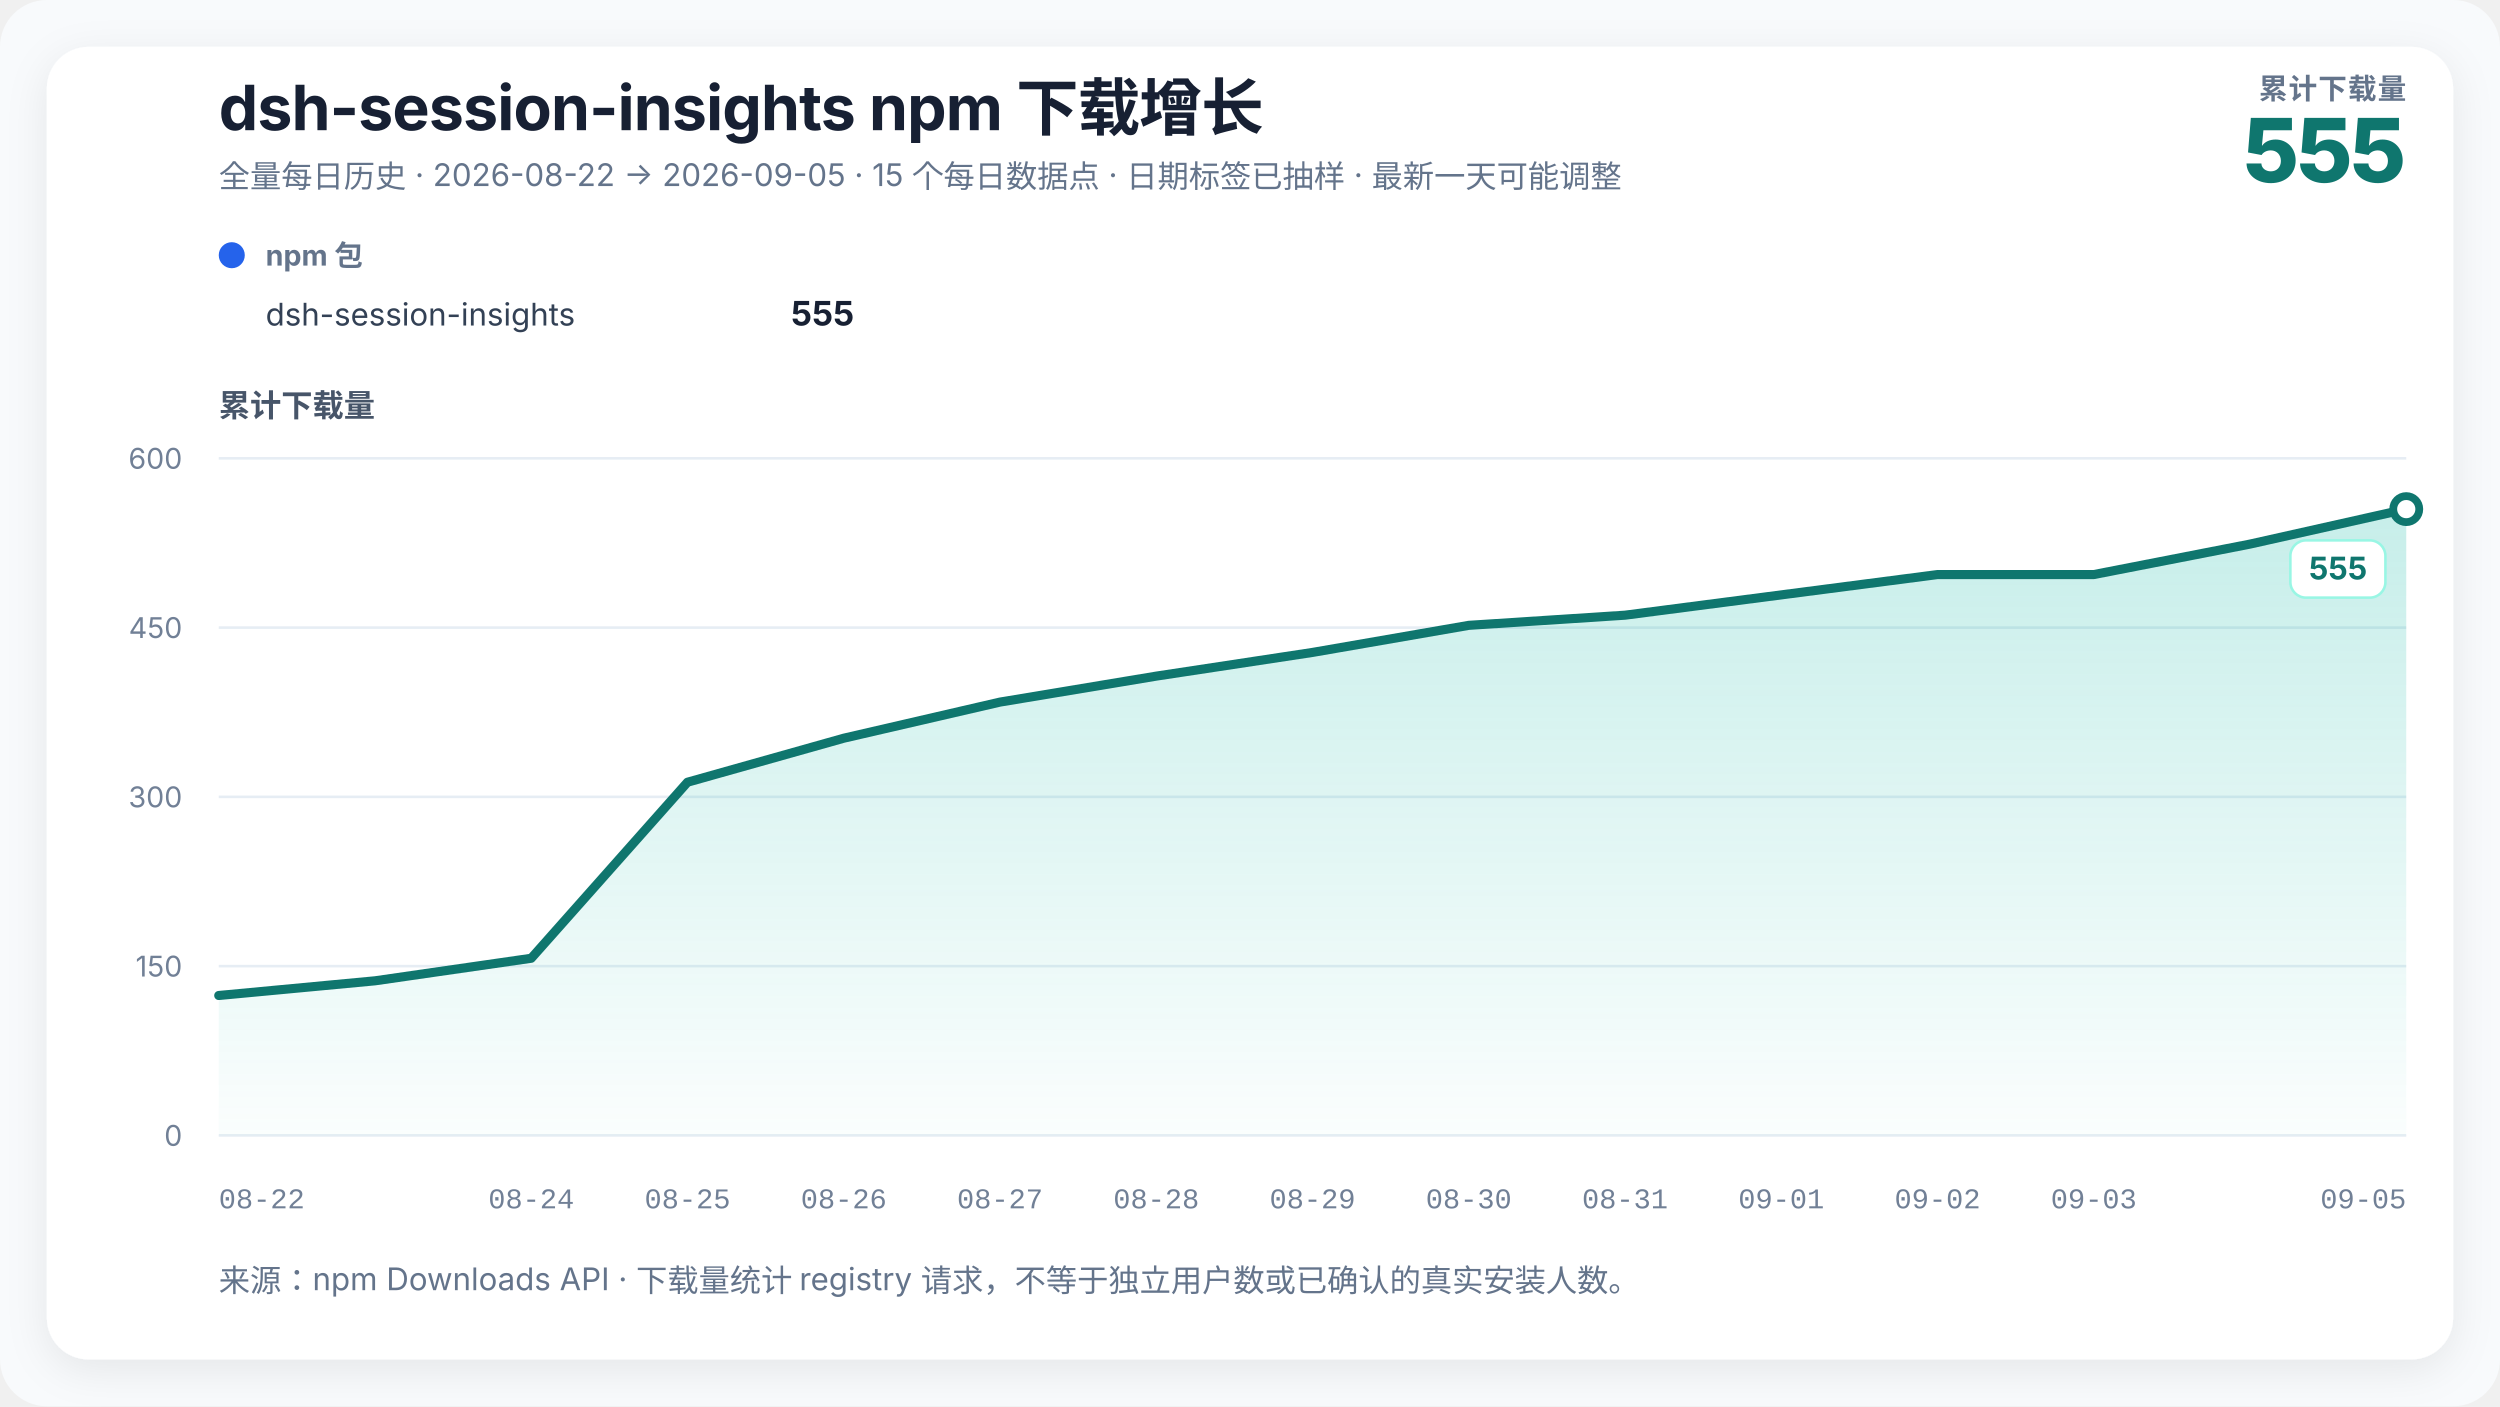
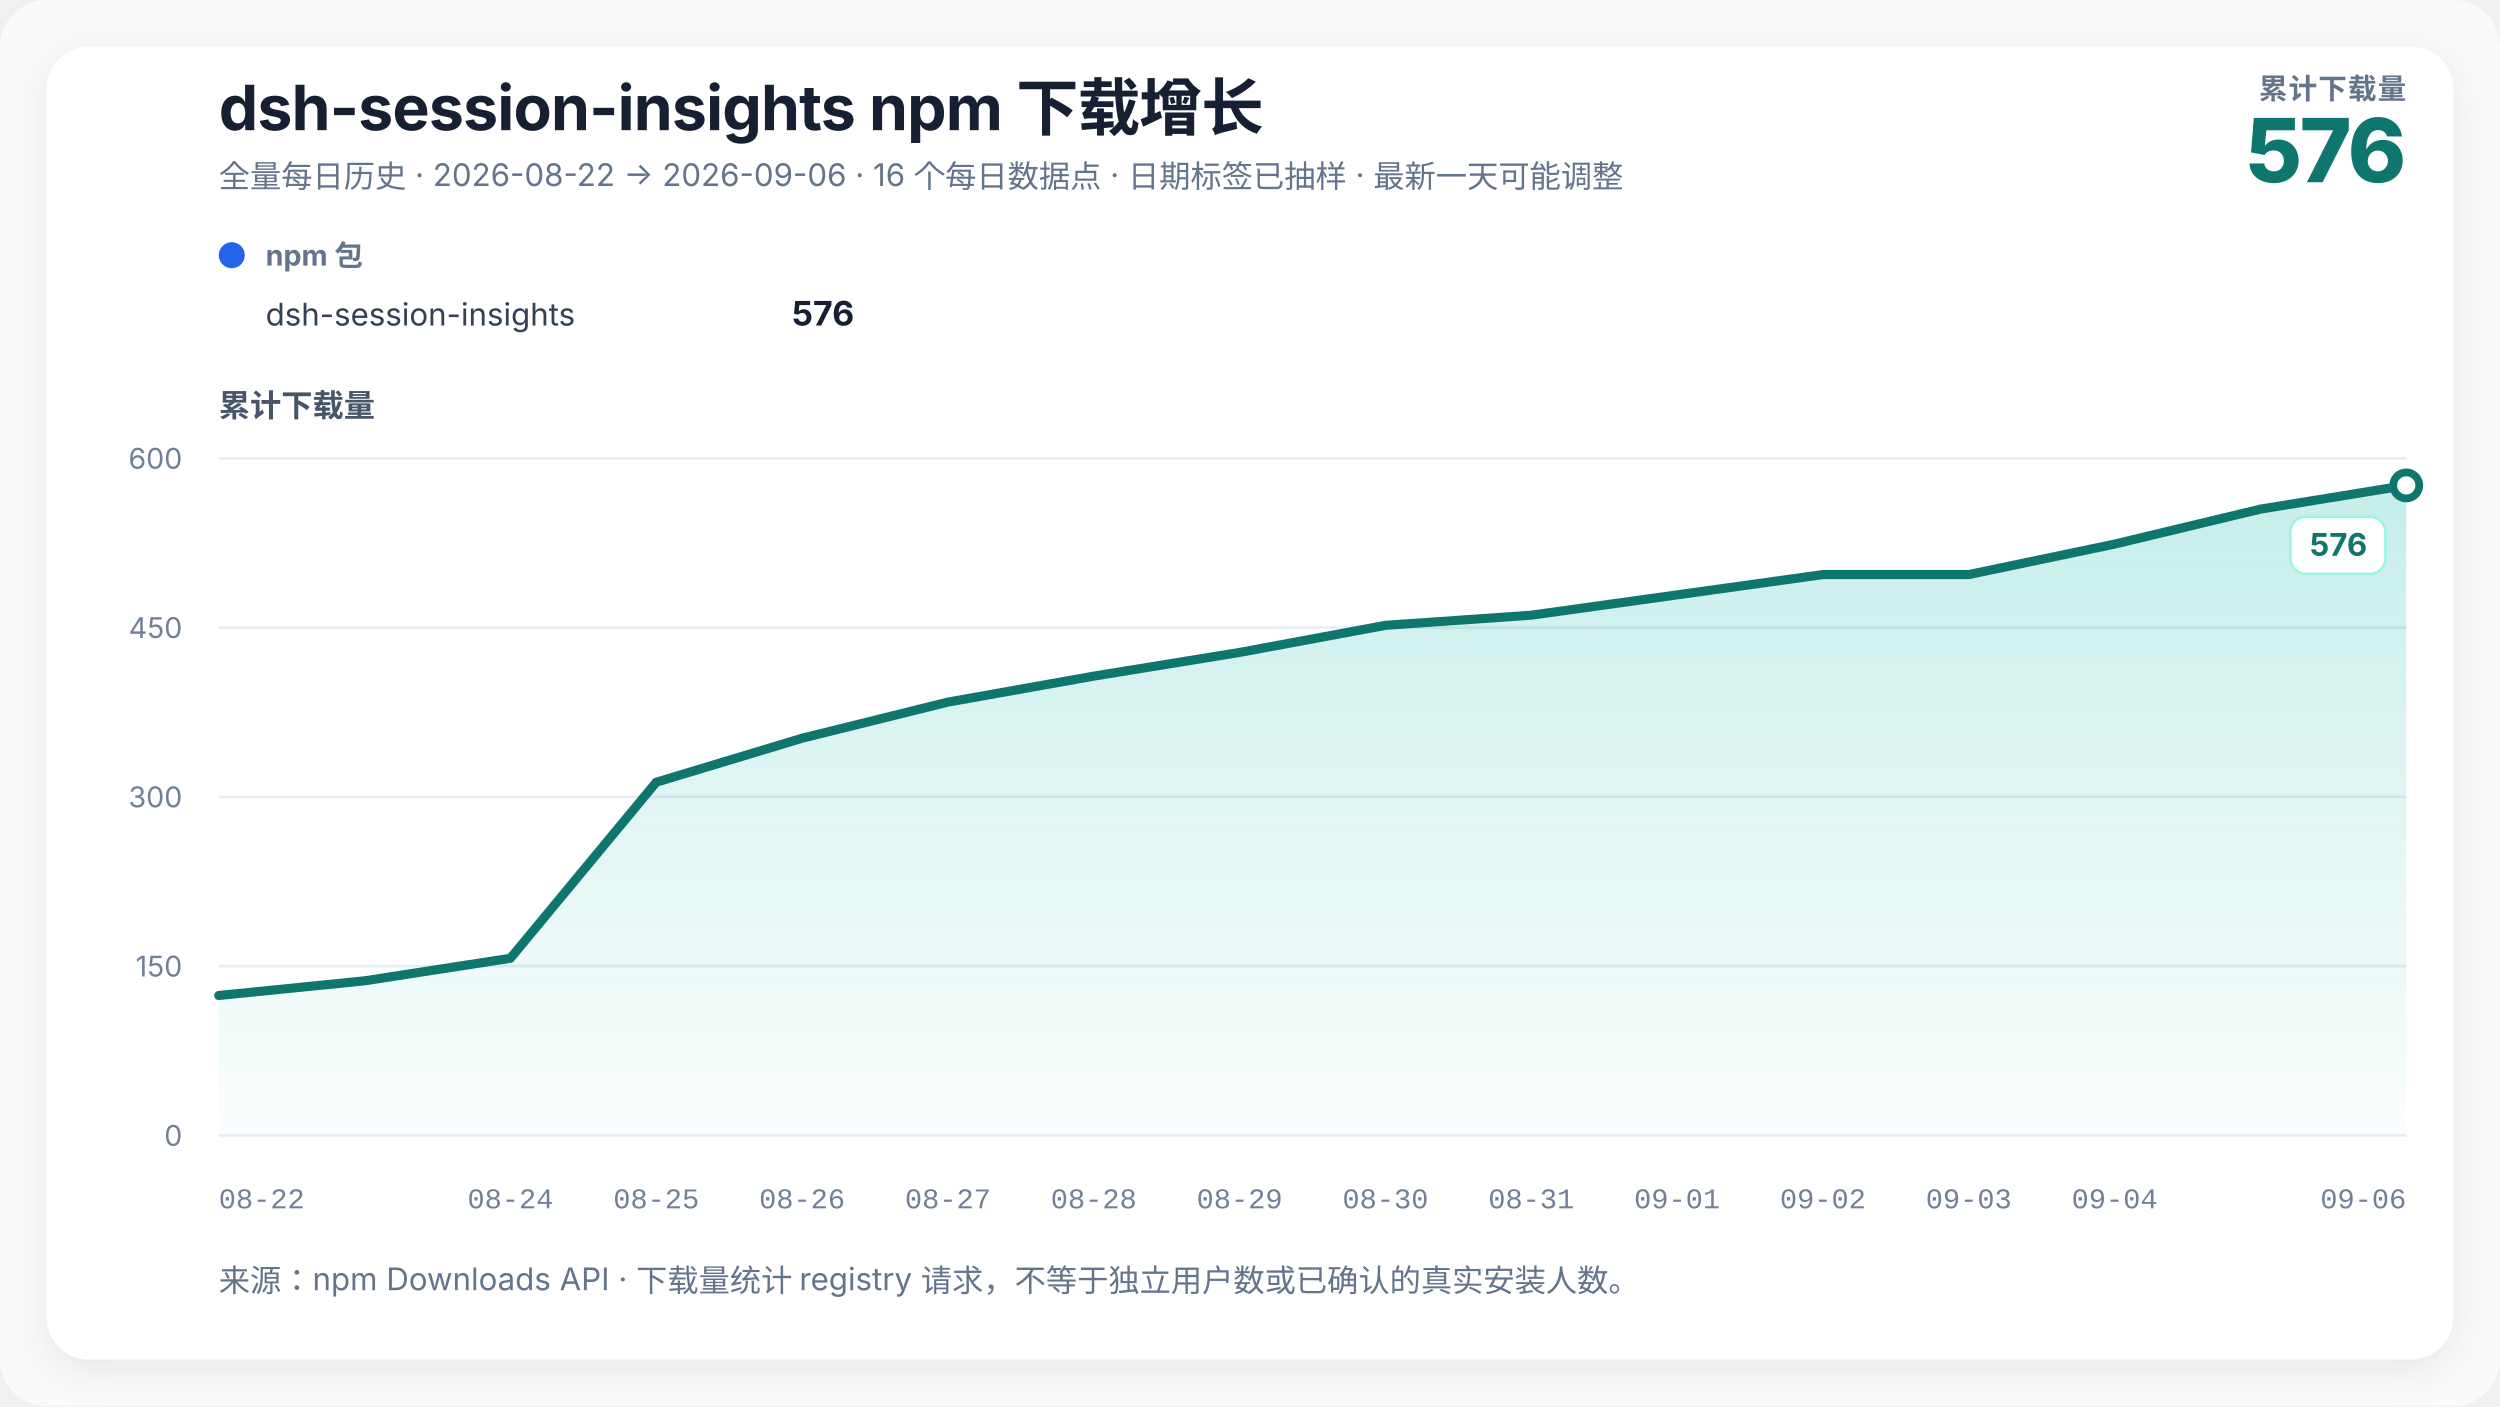
<svg xmlns="http://www.w3.org/2000/svg" width="960" height="540" viewBox="0 0 960 540" role="img" aria-labelledby="chart-title chart-desc" data-renderer-version="2">
  <defs>
    <linearGradient id="growth-fill" x1="0" y1="0" x2="0" y2="1">
      <stop offset="0%" stop-color="#14b8a6" stop-opacity="0.24" />
      <stop offset="100%" stop-color="#14b8a6" stop-opacity="0.02" />
    </linearGradient>
    <filter id="soft-shadow" x="-10%" y="-10%" width="120%" height="120%">
      <feDropShadow dx="0" dy="4" stdDeviation="8" flood-color="#0f172a" flood-opacity="0.08" />
    </filter>
  </defs>
  <style>
    text { font-family: Inter, ui-sans-serif, -apple-system, BlinkMacSystemFont, "Segoe UI", "PingFang SC", "Microsoft YaHei", sans-serif; fill: #172033; }
    .title { font-size: 24px; font-weight: 720; letter-spacing: -0.3px; }
    .subtitle { font-size: 12px; fill: #64748b; }
    .metric-label { font-size: 11px; fill: #64748b; font-weight: 650; letter-spacing: 0.4px; }
    .metric-value { font-size: 34px; fill: #0f766e; font-weight: 760; letter-spacing: -1px; }
    .axis-title { font-size: 12px; fill: #475569; font-weight: 650; }
    .axis { font-size: 11px; fill: #718096; }
    .x-axis-tick { font-family: ui-monospace, "SFMono-Regular", Consolas, "Liberation Mono", monospace; font-variant-numeric: tabular-nums; }
    .grid { stroke: #e6edf4; stroke-width: 1; }
    .package-role { font-size: 11px; fill: #64748b; font-weight: 650; }
    .package-name { font-size: 12px; fill: #334155; }
    .package-total { font-size: 13px; fill: #172033; font-weight: 720; }
    .rename { stroke: #8b5cf6; stroke-width: 1.5; stroke-dasharray: 5 5; }
    .rename-label { font-size: 11px; fill: #6d28d9; font-weight: 650; }
    .endpoint { font-size: 12px; fill: #0f766e; font-weight: 740; }
    .endpoint-backdrop { fill: #ffffff; stroke: #99f6e4; stroke-width: 1; }
  </style>
  <rect width="100%" height="100%" rx="18" fill="#f8fafc" />
  <rect x="18" y="18" width="924" height="504" rx="16" fill="#ffffff" filter="url(#soft-shadow)" />
  <text x="84" y="50" class="title">dsh-session-insights npm 下载增长</text>
-   <text x="84" y="72" class="subtitle">全量每日历史 · 2026-08-22 → 2026-09-05 · 15 个每日数据点 · 日期标签已抽样 · 最新一天可能调整</text>
+   <text x="84" y="72" class="subtitle">全量每日历史 · 2026-08-22 → 2026-09-06 · 16 个每日数据点 · 日期标签已抽样 · 最新一天可能调整</text>
  <text x="924" y="38" text-anchor="end" class="metric-label">累计下载量</text>
-   <text x="924" y="70" text-anchor="end" class="metric-value">555</text>
+   <text x="924" y="70" text-anchor="end" class="metric-value">576</text>
  <g transform="translate(84,102)">
    <circle cx="5" cy="-4" r="5" fill="#2563eb" />
    <text x="18" y="0" class="package-role">npm 包</text>
    <text x="18" y="23" class="package-name">dsh-session-insights</text>
-     <text x="244" y="23" text-anchor="end" class="package-total">555</text>
+     <text x="244" y="23" text-anchor="end" class="package-total">576</text>
  </g>
  <text x="84" y="160" class="axis-title">累计下载量</text>
  <line x1="84" y1="436" x2="924" y2="436" class="grid" />
  <text x="70" y="440" text-anchor="end" class="axis">0</text>
  <line x1="84" y1="371" x2="924" y2="371" class="grid" />
  <text x="70" y="375" text-anchor="end" class="axis">150</text>
  <line x1="84" y1="306" x2="924" y2="306" class="grid" />
  <text x="70" y="310" text-anchor="end" class="axis">300</text>
  <line x1="84" y1="241" x2="924" y2="241" class="grid" />
  <text x="70" y="245" text-anchor="end" class="axis">450</text>
  <line x1="84" y1="176" x2="924" y2="176" class="grid" />
  <text x="70" y="180" text-anchor="end" class="axis">600</text>
-   <polygon points="84.00,436 84.00,382.27 144.00,376.63 204.00,367.97 264.00,300.37 324.00,283.47 384.00,269.60 444.00,259.63 504.00,250.53 564.00,240.13 624.00,236.23 684.00,228.43 744.00,220.63 804.00,220.63 864.00,208.93 924.00,195.50 924.00,436" fill="url(#growth-fill)" />
-   <polyline points="84.00,382.27 144.00,376.63 204.00,367.97 264.00,300.37 324.00,283.47 384.00,269.60 444.00,259.63 504.00,250.53 564.00,240.13 624.00,236.23 684.00,228.43 744.00,220.63 804.00,220.63 864.00,208.93 924.00,195.50" fill="none" stroke="#0f766e" stroke-width="3.5" stroke-linejoin="round" stroke-linecap="round" />
-   <circle cx="924" cy="195.5" r="5" fill="#ffffff" stroke="#0f766e" stroke-width="3" />
+   <polygon points="84.00,436 84.00,382.27 140.00,376.63 196.00,367.97 252.00,300.37 308.00,283.47 364.00,269.60 420.00,259.63 476.00,250.53 532.00,240.13 588.00,236.23 644.00,228.43 700.00,220.63 756.00,220.63 812.00,208.93 868.00,195.50 924.00,186.40 924.00,436" fill="url(#growth-fill)" />
+   <polyline points="84.00,382.27 140.00,376.63 196.00,367.97 252.00,300.37 308.00,283.47 364.00,269.60 420.00,259.63 476.00,250.53 532.00,240.13 588.00,236.23 644.00,228.43 700.00,220.63 756.00,220.63 812.00,208.93 868.00,195.50 924.00,186.40" fill="none" stroke="#0f766e" stroke-width="3.5" stroke-linejoin="round" stroke-linecap="round" />
+   <circle cx="924" cy="186.4" r="5" fill="#ffffff" stroke="#0f766e" stroke-width="3" />
  <g class="endpoint-badge" data-position="below">
-     <rect x="879.50" y="207.50" width="36.50" height="22" rx="6" class="endpoint-backdrop" />
-     <text x="909.00" y="222.50" text-anchor="end" class="endpoint">555</text>
+     <rect x="879.50" y="198.40" width="36.50" height="22" rx="6" class="endpoint-backdrop" />
+     <text x="909.00" y="213.40" text-anchor="end" class="endpoint">576</text>
  </g>
  <text x="84.00" y="464" text-anchor="start" class="axis x-axis-tick" data-day="2026-08-22">08-22</text>
-   <text x="204.00" y="464" text-anchor="middle" class="axis x-axis-tick" data-day="2026-08-24">08-24</text>
-   <text x="264.00" y="464" text-anchor="middle" class="axis x-axis-tick" data-day="2026-08-25">08-25</text>
-   <text x="324.00" y="464" text-anchor="middle" class="axis x-axis-tick" data-day="2026-08-26">08-26</text>
-   <text x="384.00" y="464" text-anchor="middle" class="axis x-axis-tick" data-day="2026-08-27">08-27</text>
-   <text x="444.00" y="464" text-anchor="middle" class="axis x-axis-tick" data-day="2026-08-28">08-28</text>
-   <text x="504.00" y="464" text-anchor="middle" class="axis x-axis-tick" data-day="2026-08-29">08-29</text>
-   <text x="564.00" y="464" text-anchor="middle" class="axis x-axis-tick" data-day="2026-08-30">08-30</text>
-   <text x="624.00" y="464" text-anchor="middle" class="axis x-axis-tick" data-day="2026-08-31">08-31</text>
-   <text x="684.00" y="464" text-anchor="middle" class="axis x-axis-tick" data-day="2026-09-01">09-01</text>
-   <text x="744.00" y="464" text-anchor="middle" class="axis x-axis-tick" data-day="2026-09-02">09-02</text>
-   <text x="804.00" y="464" text-anchor="middle" class="axis x-axis-tick" data-day="2026-09-03">09-03</text>
-   <text x="924.00" y="464" text-anchor="end" class="axis x-axis-tick" data-day="2026-09-05">09-05</text>
+   <text x="196.00" y="464" text-anchor="middle" class="axis x-axis-tick" data-day="2026-08-24">08-24</text>
+   <text x="252.00" y="464" text-anchor="middle" class="axis x-axis-tick" data-day="2026-08-25">08-25</text>
+   <text x="308.00" y="464" text-anchor="middle" class="axis x-axis-tick" data-day="2026-08-26">08-26</text>
+   <text x="364.00" y="464" text-anchor="middle" class="axis x-axis-tick" data-day="2026-08-27">08-27</text>
+   <text x="420.00" y="464" text-anchor="middle" class="axis x-axis-tick" data-day="2026-08-28">08-28</text>
+   <text x="476.00" y="464" text-anchor="middle" class="axis x-axis-tick" data-day="2026-08-29">08-29</text>
+   <text x="532.00" y="464" text-anchor="middle" class="axis x-axis-tick" data-day="2026-08-30">08-30</text>
+   <text x="588.00" y="464" text-anchor="middle" class="axis x-axis-tick" data-day="2026-08-31">08-31</text>
+   <text x="644.00" y="464" text-anchor="middle" class="axis x-axis-tick" data-day="2026-09-01">09-01</text>
+   <text x="700.00" y="464" text-anchor="middle" class="axis x-axis-tick" data-day="2026-09-02">09-02</text>
+   <text x="756.00" y="464" text-anchor="middle" class="axis x-axis-tick" data-day="2026-09-03">09-03</text>
+   <text x="812.00" y="464" text-anchor="middle" class="axis x-axis-tick" data-day="2026-09-04">09-04</text>
+   <text x="924.00" y="464" text-anchor="end" class="axis x-axis-tick" data-day="2026-09-06">09-06</text>
  <text x="84" y="496" class="subtitle">来源：npm Downloads API · 下载量统计 registry 请求，不等于独立用户数或已确认的真实安装人数。</text>
</svg>
